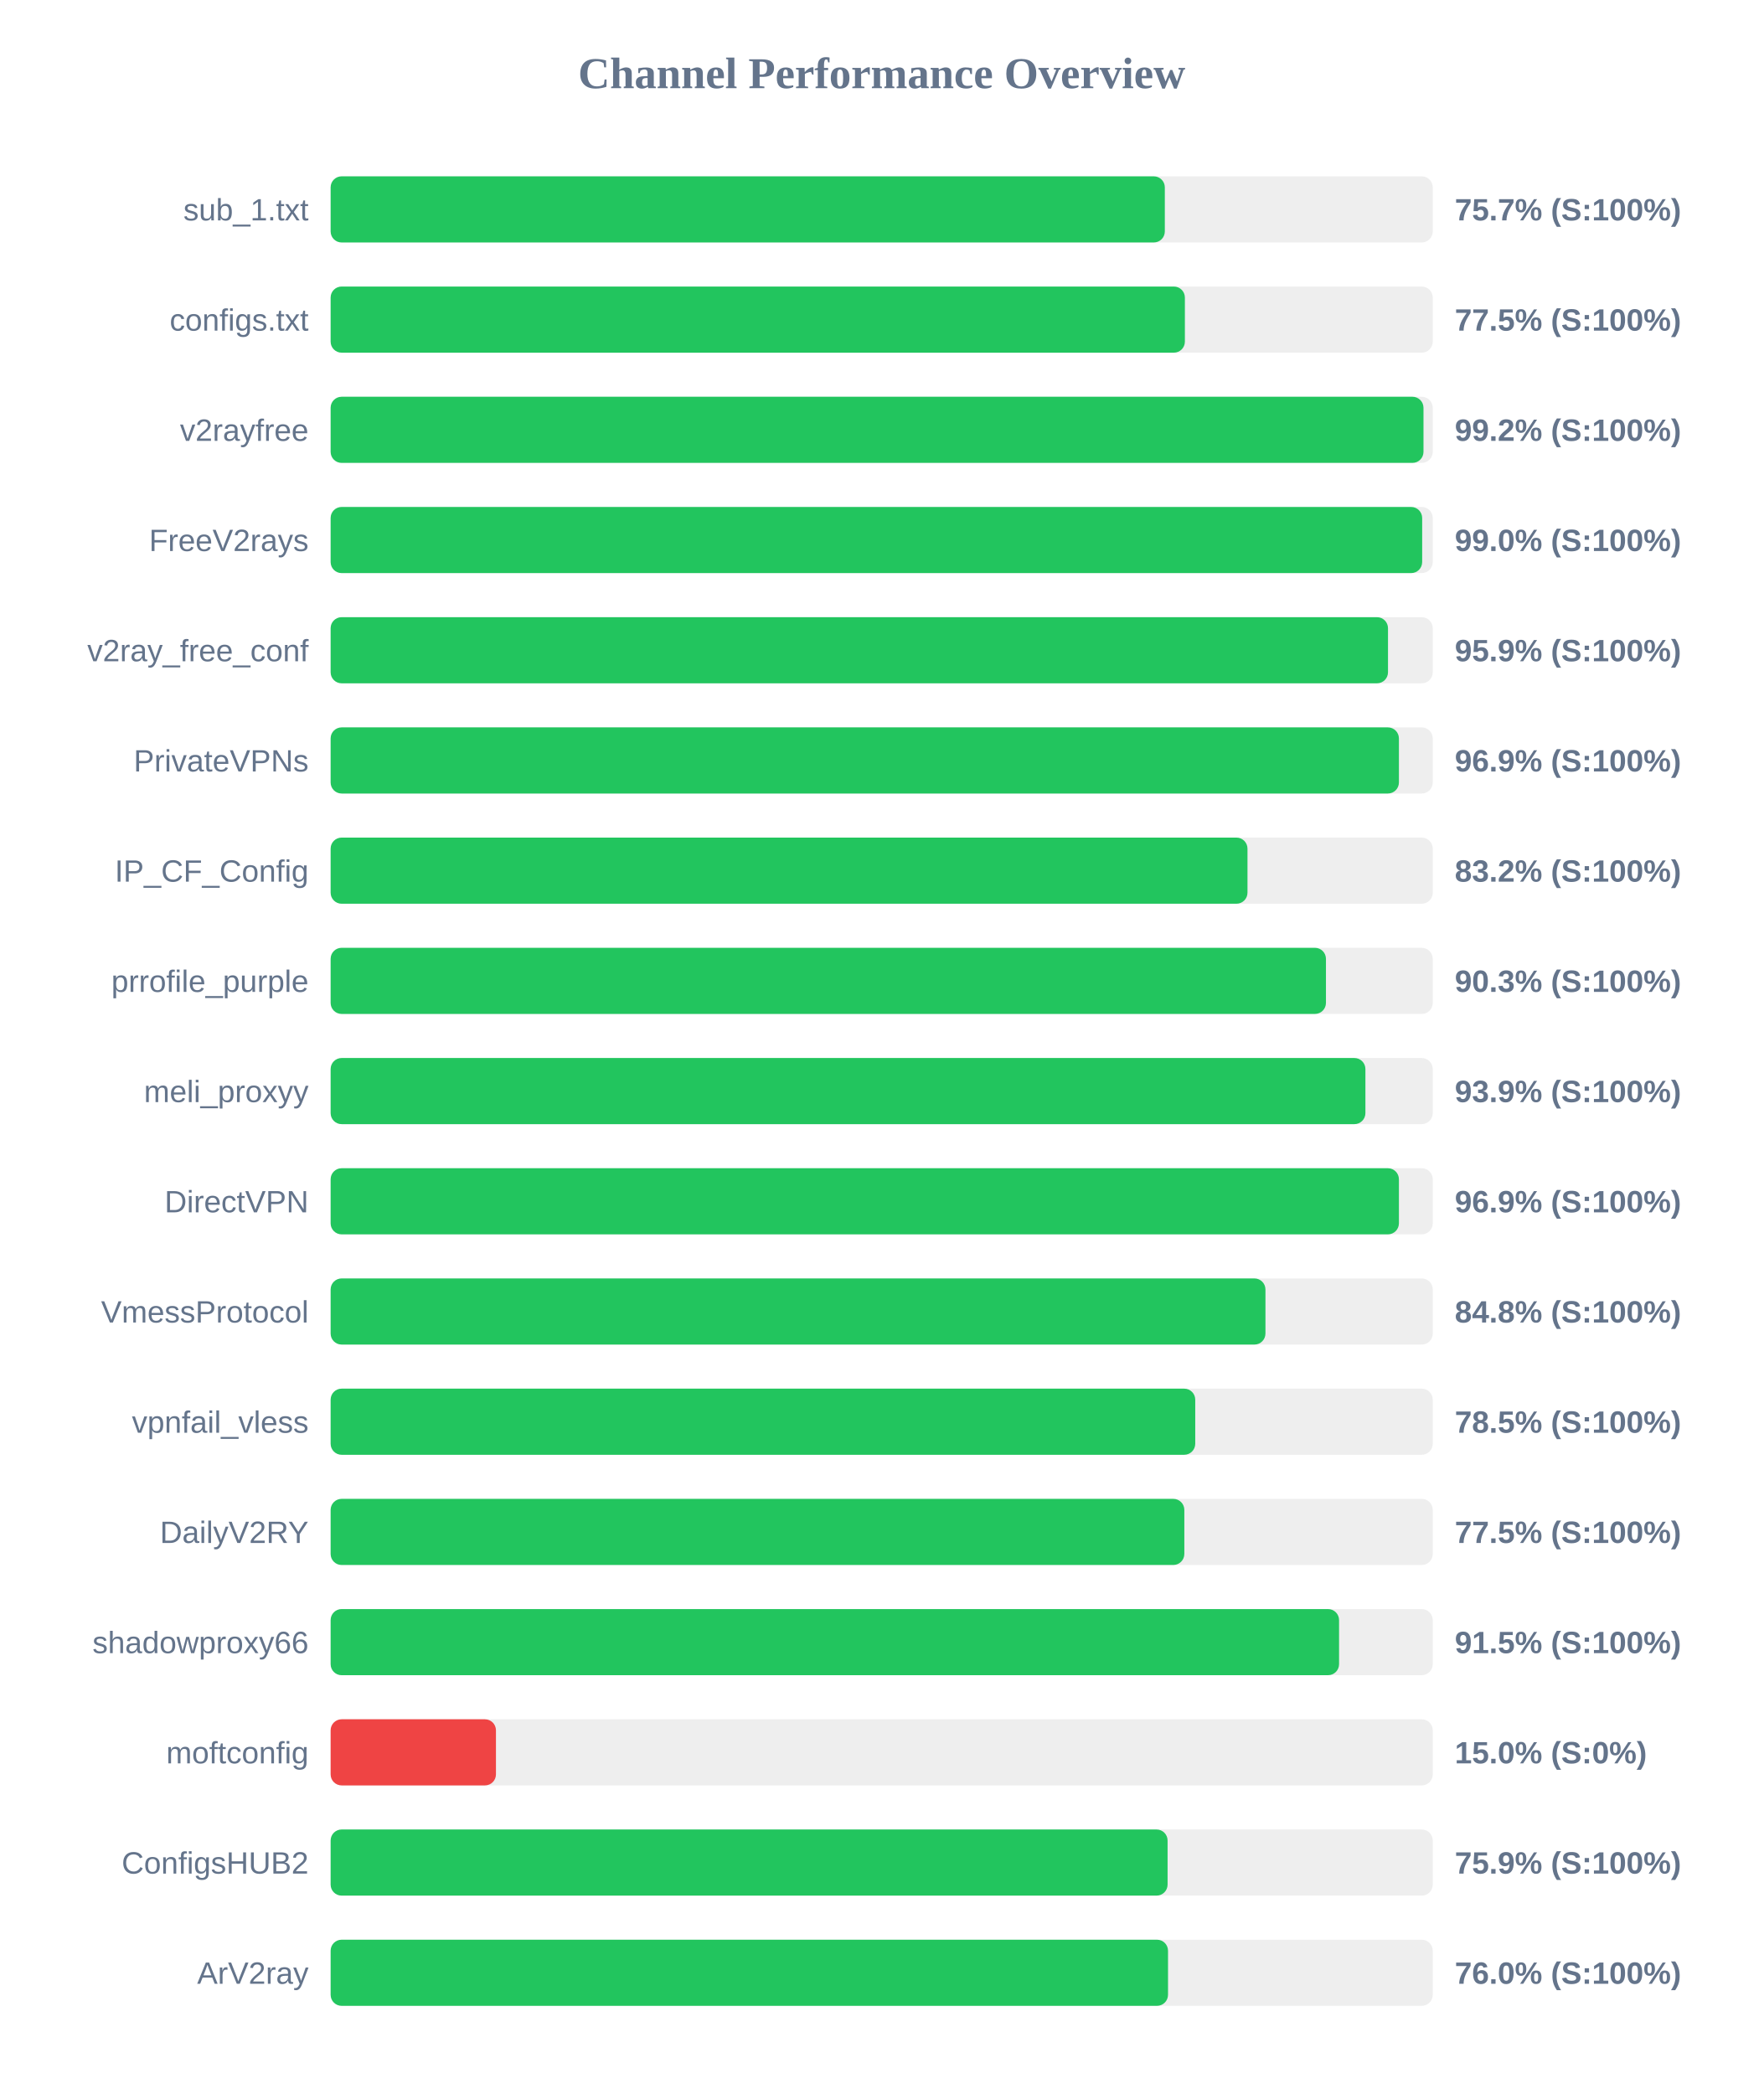
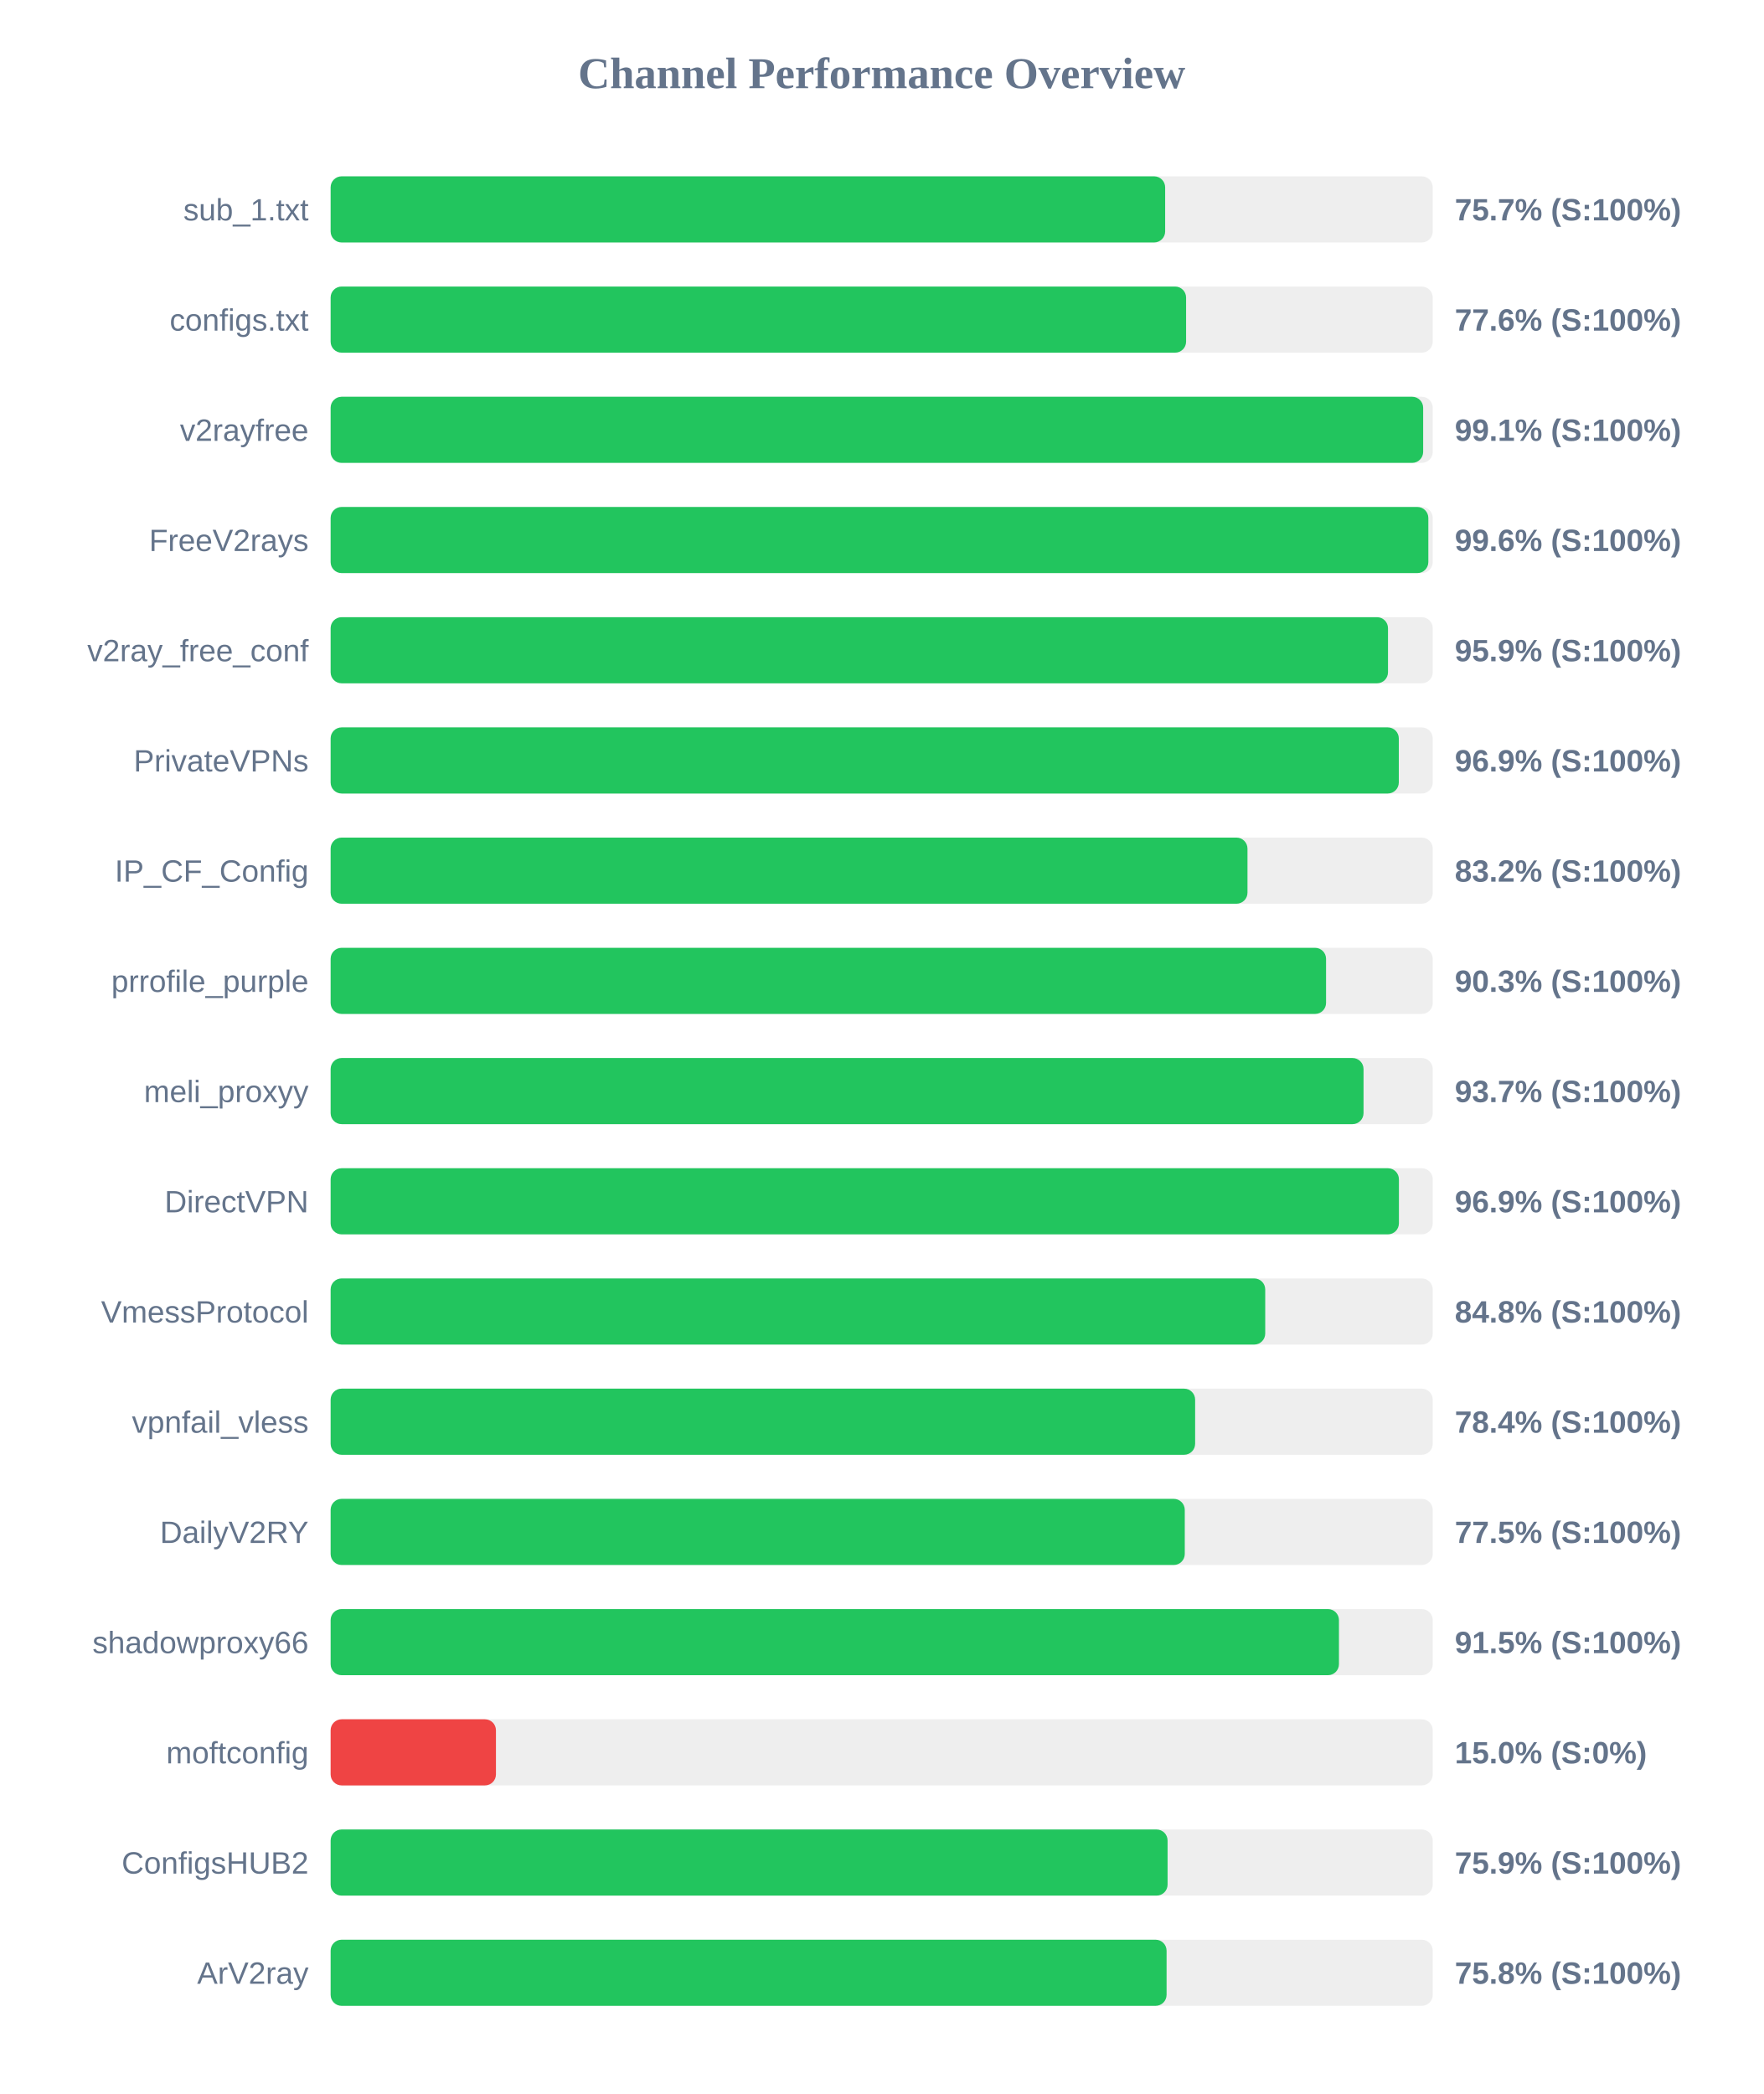
<svg xmlns="http://www.w3.org/2000/svg" width="800" height="950" version="1.1">
  <style>
        .row { font: 14px Arial; fill: #64748b; }
        .score { font: bold 14px Arial; fill: #64748b; }
    </style>
  <text x="400" y="40" text-anchor="middle" font-size="20px" font-weight="bold" fill="#64748b">Channel Performance Overview</text>
  <rect x="150" y="80" width="500" height="30" fill="#eee" rx="5" />
-   <rect x="150" y="80" width="378.45" height="30" fill="#22c55e" rx="5" />
+   <rect x="150" y="80" width="378.6" height="30" fill="#22c55e" rx="5" />
  <text x="140" y="100" text-anchor="end" class="row">sub_1.txt</text>
  <text x="660" y="100" text-anchor="start" class="score">75.7% (S:100%)</text>
  <rect x="150" y="130" width="500" height="30" fill="#eee" rx="5" />
-   <rect x="150" y="130" width="387.55" height="30" fill="#22c55e" rx="5" />
+   <rect x="150" y="130" width="388.1" height="30" fill="#22c55e" rx="5" />
  <text x="140" y="150" text-anchor="end" class="row">configs.txt</text>
-   <text x="660" y="150" text-anchor="start" class="score">77.5% (S:100%)</text>
+   <text x="660" y="150" text-anchor="start" class="score">77.6% (S:100%)</text>
  <rect x="150" y="180" width="500" height="30" fill="#eee" rx="5" />
-   <rect x="150" y="180" width="495.8" height="30" fill="#22c55e" rx="5" />
+   <rect x="150" y="180" width="495.65" height="30" fill="#22c55e" rx="5" />
  <text x="140" y="200" text-anchor="end" class="row">v2rayfree</text>
-   <text x="660" y="200" text-anchor="start" class="score">99.2% (S:100%)</text>
+   <text x="660" y="200" text-anchor="start" class="score">99.1% (S:100%)</text>
  <rect x="150" y="230" width="500" height="30" fill="#eee" rx="5" />
-   <rect x="150" y="230" width="495.2" height="30" fill="#22c55e" rx="5" />
+   <rect x="150" y="230" width="498.0" height="30" fill="#22c55e" rx="5" />
  <text x="140" y="250" text-anchor="end" class="row">FreeV2rays</text>
-   <text x="660" y="250" text-anchor="start" class="score">99.0% (S:100%)</text>
+   <text x="660" y="250" text-anchor="start" class="score">99.6% (S:100%)</text>
  <rect x="150" y="280" width="500" height="30" fill="#eee" rx="5" />
  <rect x="150" y="280" width="479.7" height="30" fill="#22c55e" rx="5" />
  <text x="140" y="300" text-anchor="end" class="row">v2ray_free_conf</text>
  <text x="660" y="300" text-anchor="start" class="score">95.9% (S:100%)</text>
  <rect x="150" y="330" width="500" height="30" fill="#eee" rx="5" />
-   <rect x="150" y="330" width="484.65" height="30" fill="#22c55e" rx="5" />
+   <rect x="150" y="330" width="484.6" height="30" fill="#22c55e" rx="5" />
  <text x="140" y="350" text-anchor="end" class="row">PrivateVPNs</text>
  <text x="660" y="350" text-anchor="start" class="score">96.9% (S:100%)</text>
  <rect x="150" y="380" width="500" height="30" fill="#eee" rx="5" />
  <rect x="150" y="380" width="415.95" height="30" fill="#22c55e" rx="5" />
  <text x="140" y="400" text-anchor="end" class="row">IP_CF_Config</text>
  <text x="660" y="400" text-anchor="start" class="score">83.2% (S:100%)</text>
  <rect x="150" y="430" width="500" height="30" fill="#eee" rx="5" />
-   <rect x="150" y="430" width="451.55" height="30" fill="#22c55e" rx="5" />
+   <rect x="150" y="430" width="451.6" height="30" fill="#22c55e" rx="5" />
  <text x="140" y="450" text-anchor="end" class="row">prrofile_purple</text>
  <text x="660" y="450" text-anchor="start" class="score">90.3% (S:100%)</text>
  <rect x="150" y="480" width="500" height="30" fill="#eee" rx="5" />
-   <rect x="150" y="480" width="469.45" height="30" fill="#22c55e" rx="5" />
+   <rect x="150" y="480" width="468.6" height="30" fill="#22c55e" rx="5" />
  <text x="140" y="500" text-anchor="end" class="row">meli_proxyy</text>
-   <text x="660" y="500" text-anchor="start" class="score">93.9% (S:100%)</text>
+   <text x="660" y="500" text-anchor="start" class="score">93.7% (S:100%)</text>
  <rect x="150" y="530" width="500" height="30" fill="#eee" rx="5" />
  <rect x="150" y="530" width="484.65" height="30" fill="#22c55e" rx="5" />
  <text x="140" y="550" text-anchor="end" class="row">DirectVPN</text>
  <text x="660" y="550" text-anchor="start" class="score">96.9% (S:100%)</text>
  <rect x="150" y="580" width="500" height="30" fill="#eee" rx="5" />
-   <rect x="150" y="580" width="424.1" height="30" fill="#22c55e" rx="5" />
+   <rect x="150" y="580" width="424.0" height="30" fill="#22c55e" rx="5" />
  <text x="140" y="600" text-anchor="end" class="row">VmessProtocol</text>
  <text x="660" y="600" text-anchor="start" class="score">84.8% (S:100%)</text>
  <rect x="150" y="630" width="500" height="30" fill="#eee" rx="5" />
-   <rect x="150" y="630" width="392.25" height="30" fill="#22c55e" rx="5" />
+   <rect x="150" y="630" width="392.2" height="30" fill="#22c55e" rx="5" />
  <text x="140" y="650" text-anchor="end" class="row">vpnfail_vless</text>
-   <text x="660" y="650" text-anchor="start" class="score">78.5% (S:100%)</text>
+   <text x="660" y="650" text-anchor="start" class="score">78.4% (S:100%)</text>
  <rect x="150" y="680" width="500" height="30" fill="#eee" rx="5" />
-   <rect x="150" y="680" width="387.3" height="30" fill="#22c55e" rx="5" />
+   <rect x="150" y="680" width="387.5" height="30" fill="#22c55e" rx="5" />
  <text x="140" y="700" text-anchor="end" class="row">DailyV2RY</text>
  <text x="660" y="700" text-anchor="start" class="score">77.5% (S:100%)</text>
  <rect x="150" y="730" width="500" height="30" fill="#eee" rx="5" />
-   <rect x="150" y="730" width="457.5" height="30" fill="#22c55e" rx="5" />
+   <rect x="150" y="730" width="457.45" height="30" fill="#22c55e" rx="5" />
  <text x="140" y="750" text-anchor="end" class="row">shadowproxy66</text>
  <text x="660" y="750" text-anchor="start" class="score">91.5% (S:100%)</text>
  <rect x="150" y="780" width="500" height="30" fill="#eee" rx="5" />
  <rect x="150" y="780" width="75.0" height="30" fill="#ef4444" rx="5" />
  <text x="140" y="800" text-anchor="end" class="row">moftconfig</text>
  <text x="660" y="800" text-anchor="start" class="score">15.0% (S:0%)</text>
  <rect x="150" y="830" width="500" height="30" fill="#eee" rx="5" />
  <rect x="150" y="830" width="379.7" height="30" fill="#22c55e" rx="5" />
  <text x="140" y="850" text-anchor="end" class="row">ConfigsHUB2</text>
  <text x="660" y="850" text-anchor="start" class="score">75.9% (S:100%)</text>
  <rect x="150" y="880" width="500" height="30" fill="#eee" rx="5" />
-   <rect x="150" y="880" width="379.9" height="30" fill="#22c55e" rx="5" />
+   <rect x="150" y="880" width="379.25" height="30" fill="#22c55e" rx="5" />
  <text x="140" y="900" text-anchor="end" class="row">ArV2ray</text>
-   <text x="660" y="900" text-anchor="start" class="score">76.0% (S:100%)</text>
+   <text x="660" y="900" text-anchor="start" class="score">75.8% (S:100%)</text>
</svg>
